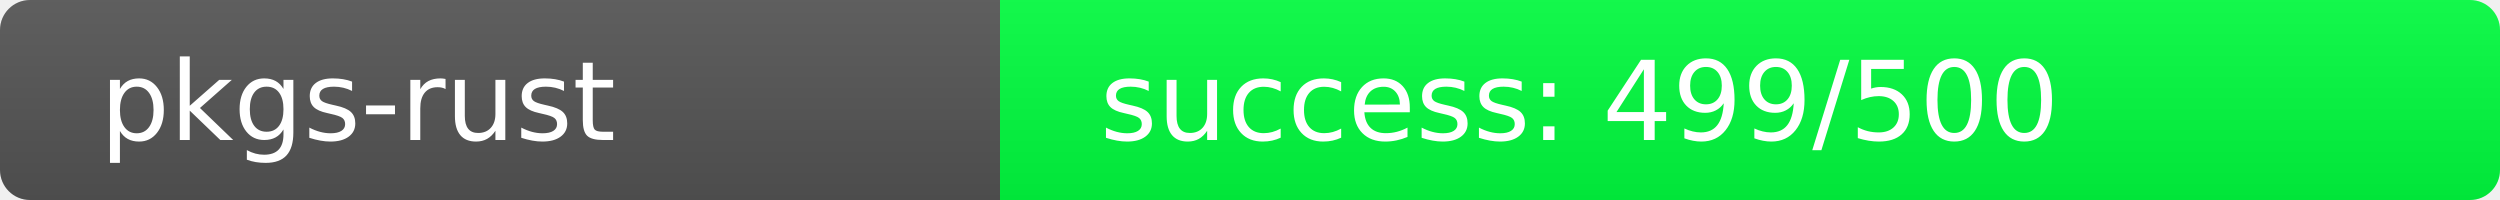
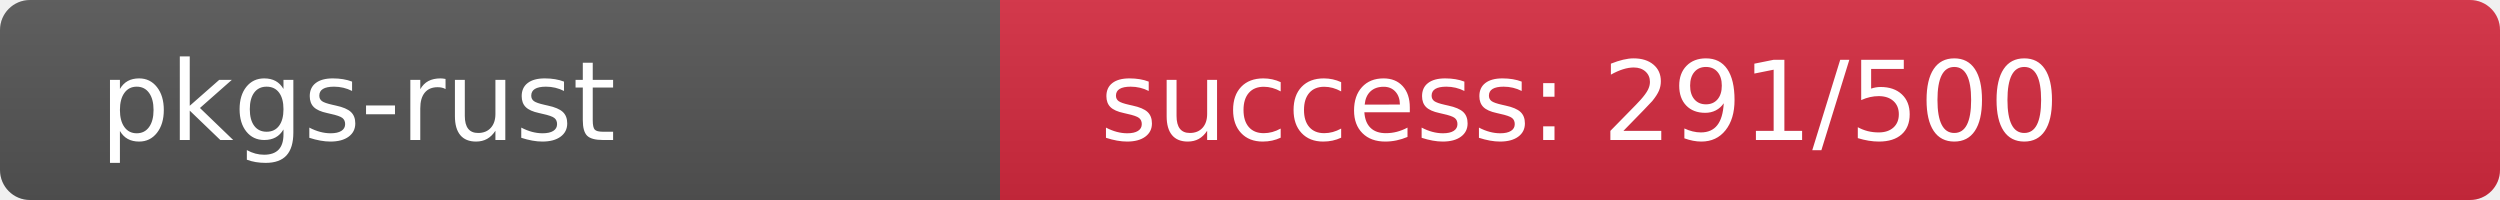
<svg xmlns="http://www.w3.org/2000/svg" width="250" height="20" role="img">
  <linearGradient id="s" x2="0" y2="100%">
    <stop offset="0" stop-color="#bbb" stop-opacity=".1" />
    <stop offset="1" stop-opacity=".1" />
  </linearGradient>
  <clipPath id="r">
    <rect width="250" height="20" rx="3" fill="#fff" />
  </clipPath>
  <g clip-path="url(#r)">
    <rect width="100" height="20" fill="#555" />
-     <rect x="100" width="150" height="20" fill="rgb(1,255,64)" />
+     <rect x="100" width="150" height="20" fill="rgb(214,42,64)" />
    <rect width="250" height="20" fill="url(#s)" />
  </g>
  <g fill="#fff" text-anchor="start" font-family="Verdana,Geneva,DejaVu Sans,sans-serif" text-rendering="geometricPrecision" font-size="110">
    <text x="100" y="140" transform="scale(.1)" fill="#fff">pkgs-rust</text>
-     <text x="1100" y="140" transform="scale(.1)" fill="#fff">success: 499/500</text>
+     <text x="1100" y="140" transform="scale(.1)" fill="#fff">success: 291/500</text>
  </g>
</svg>
